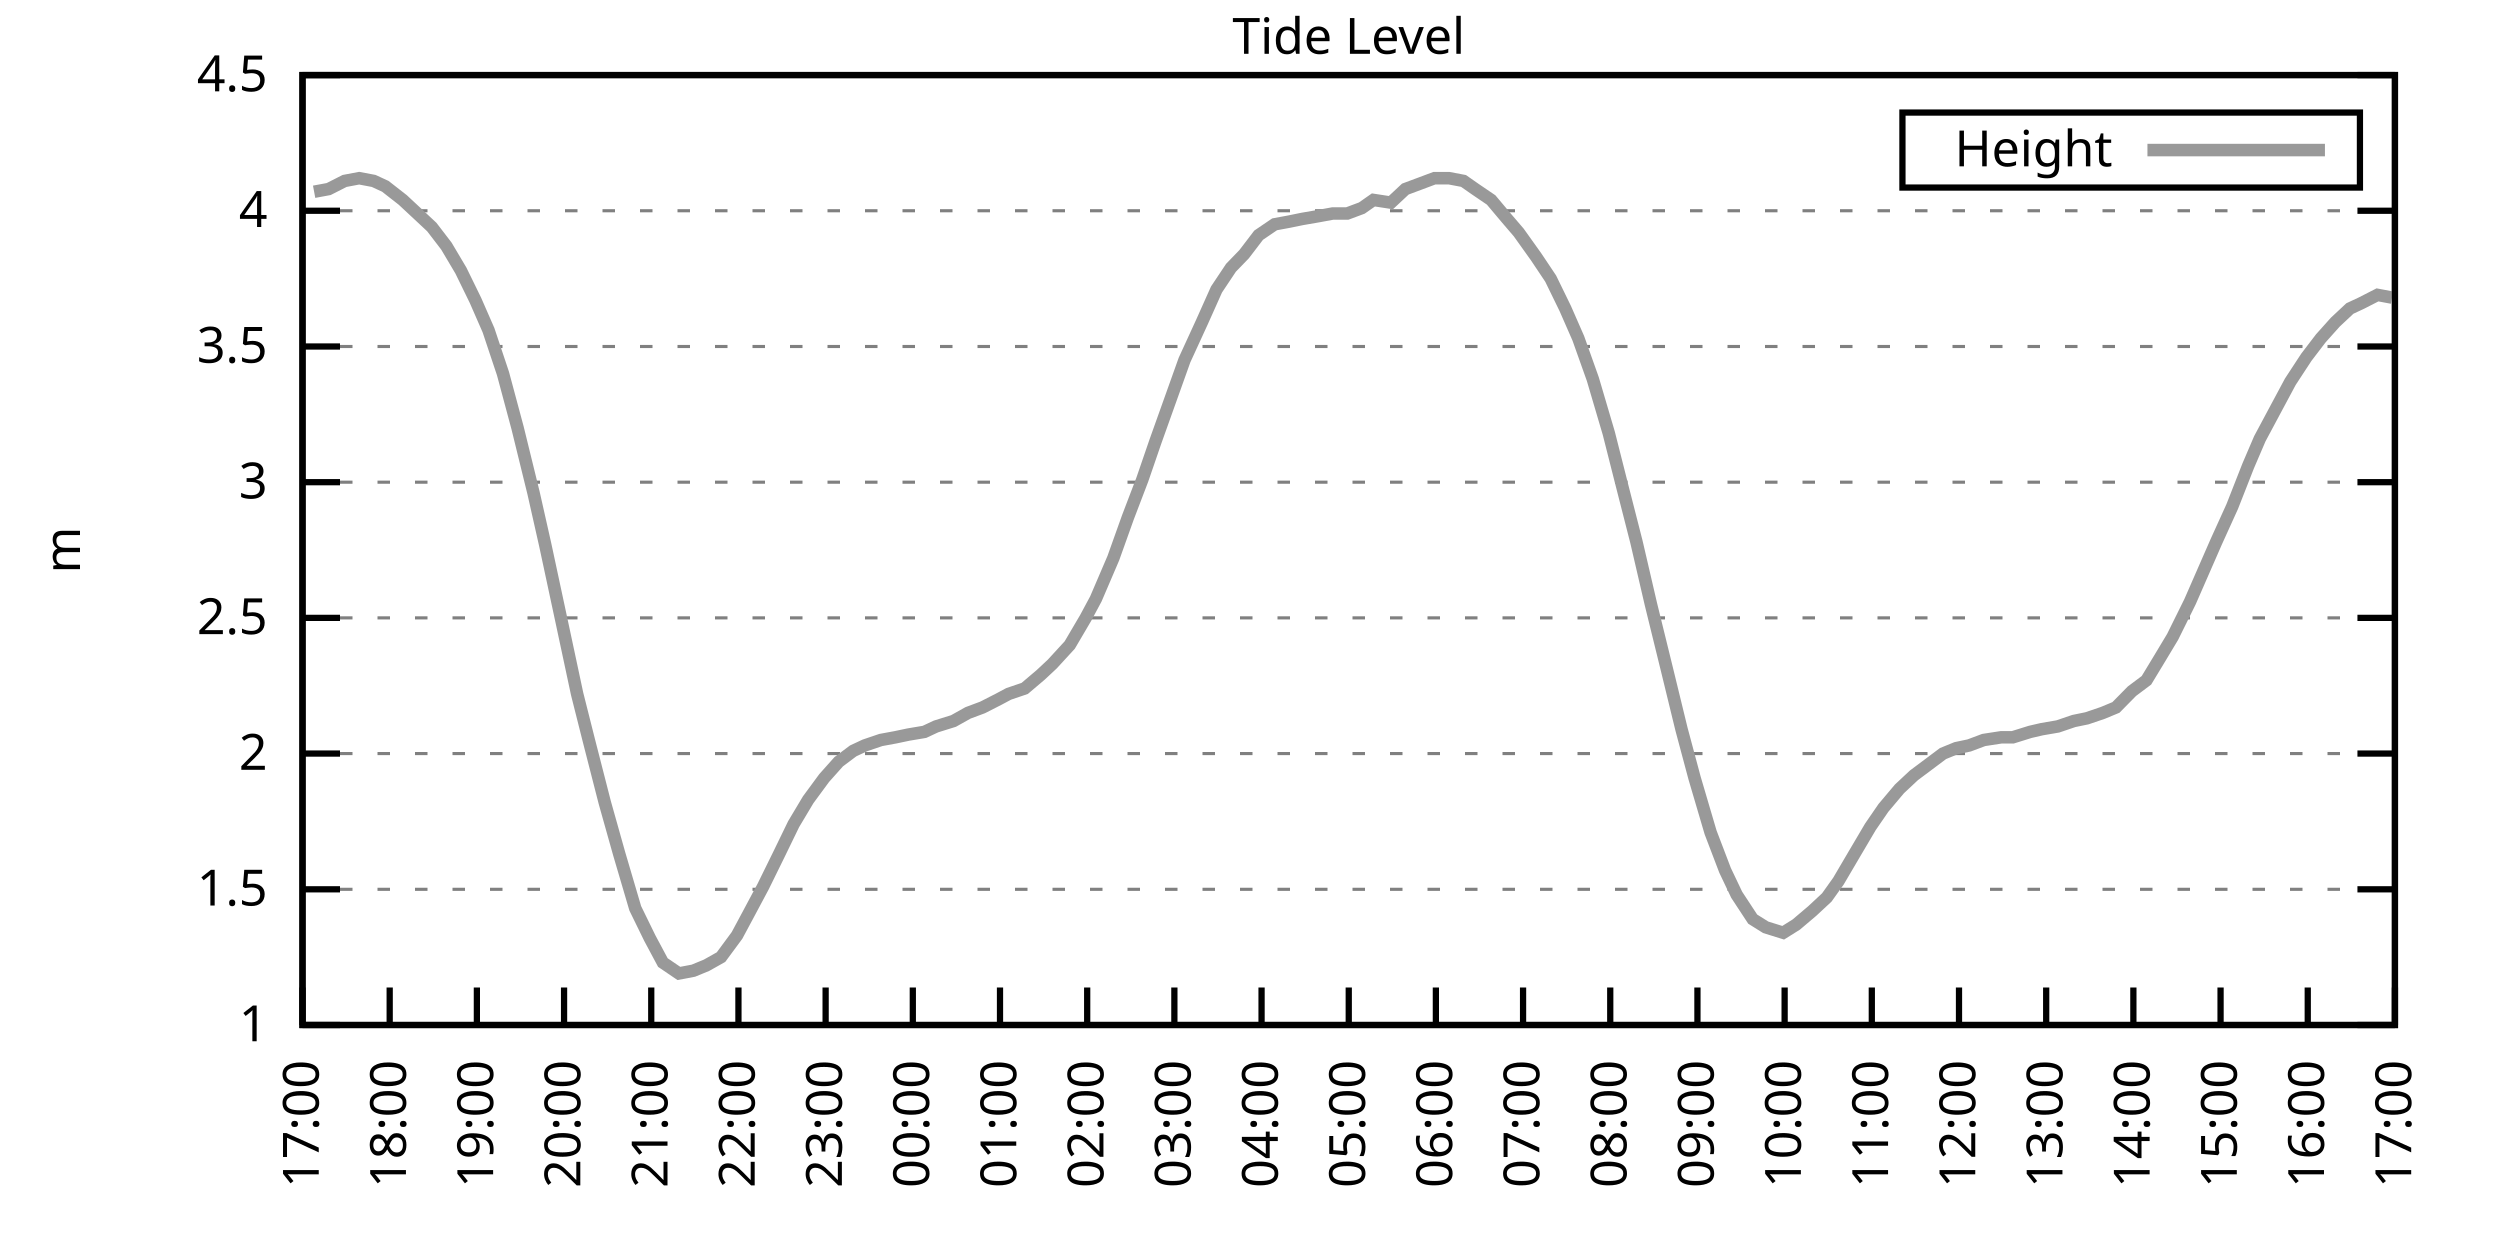
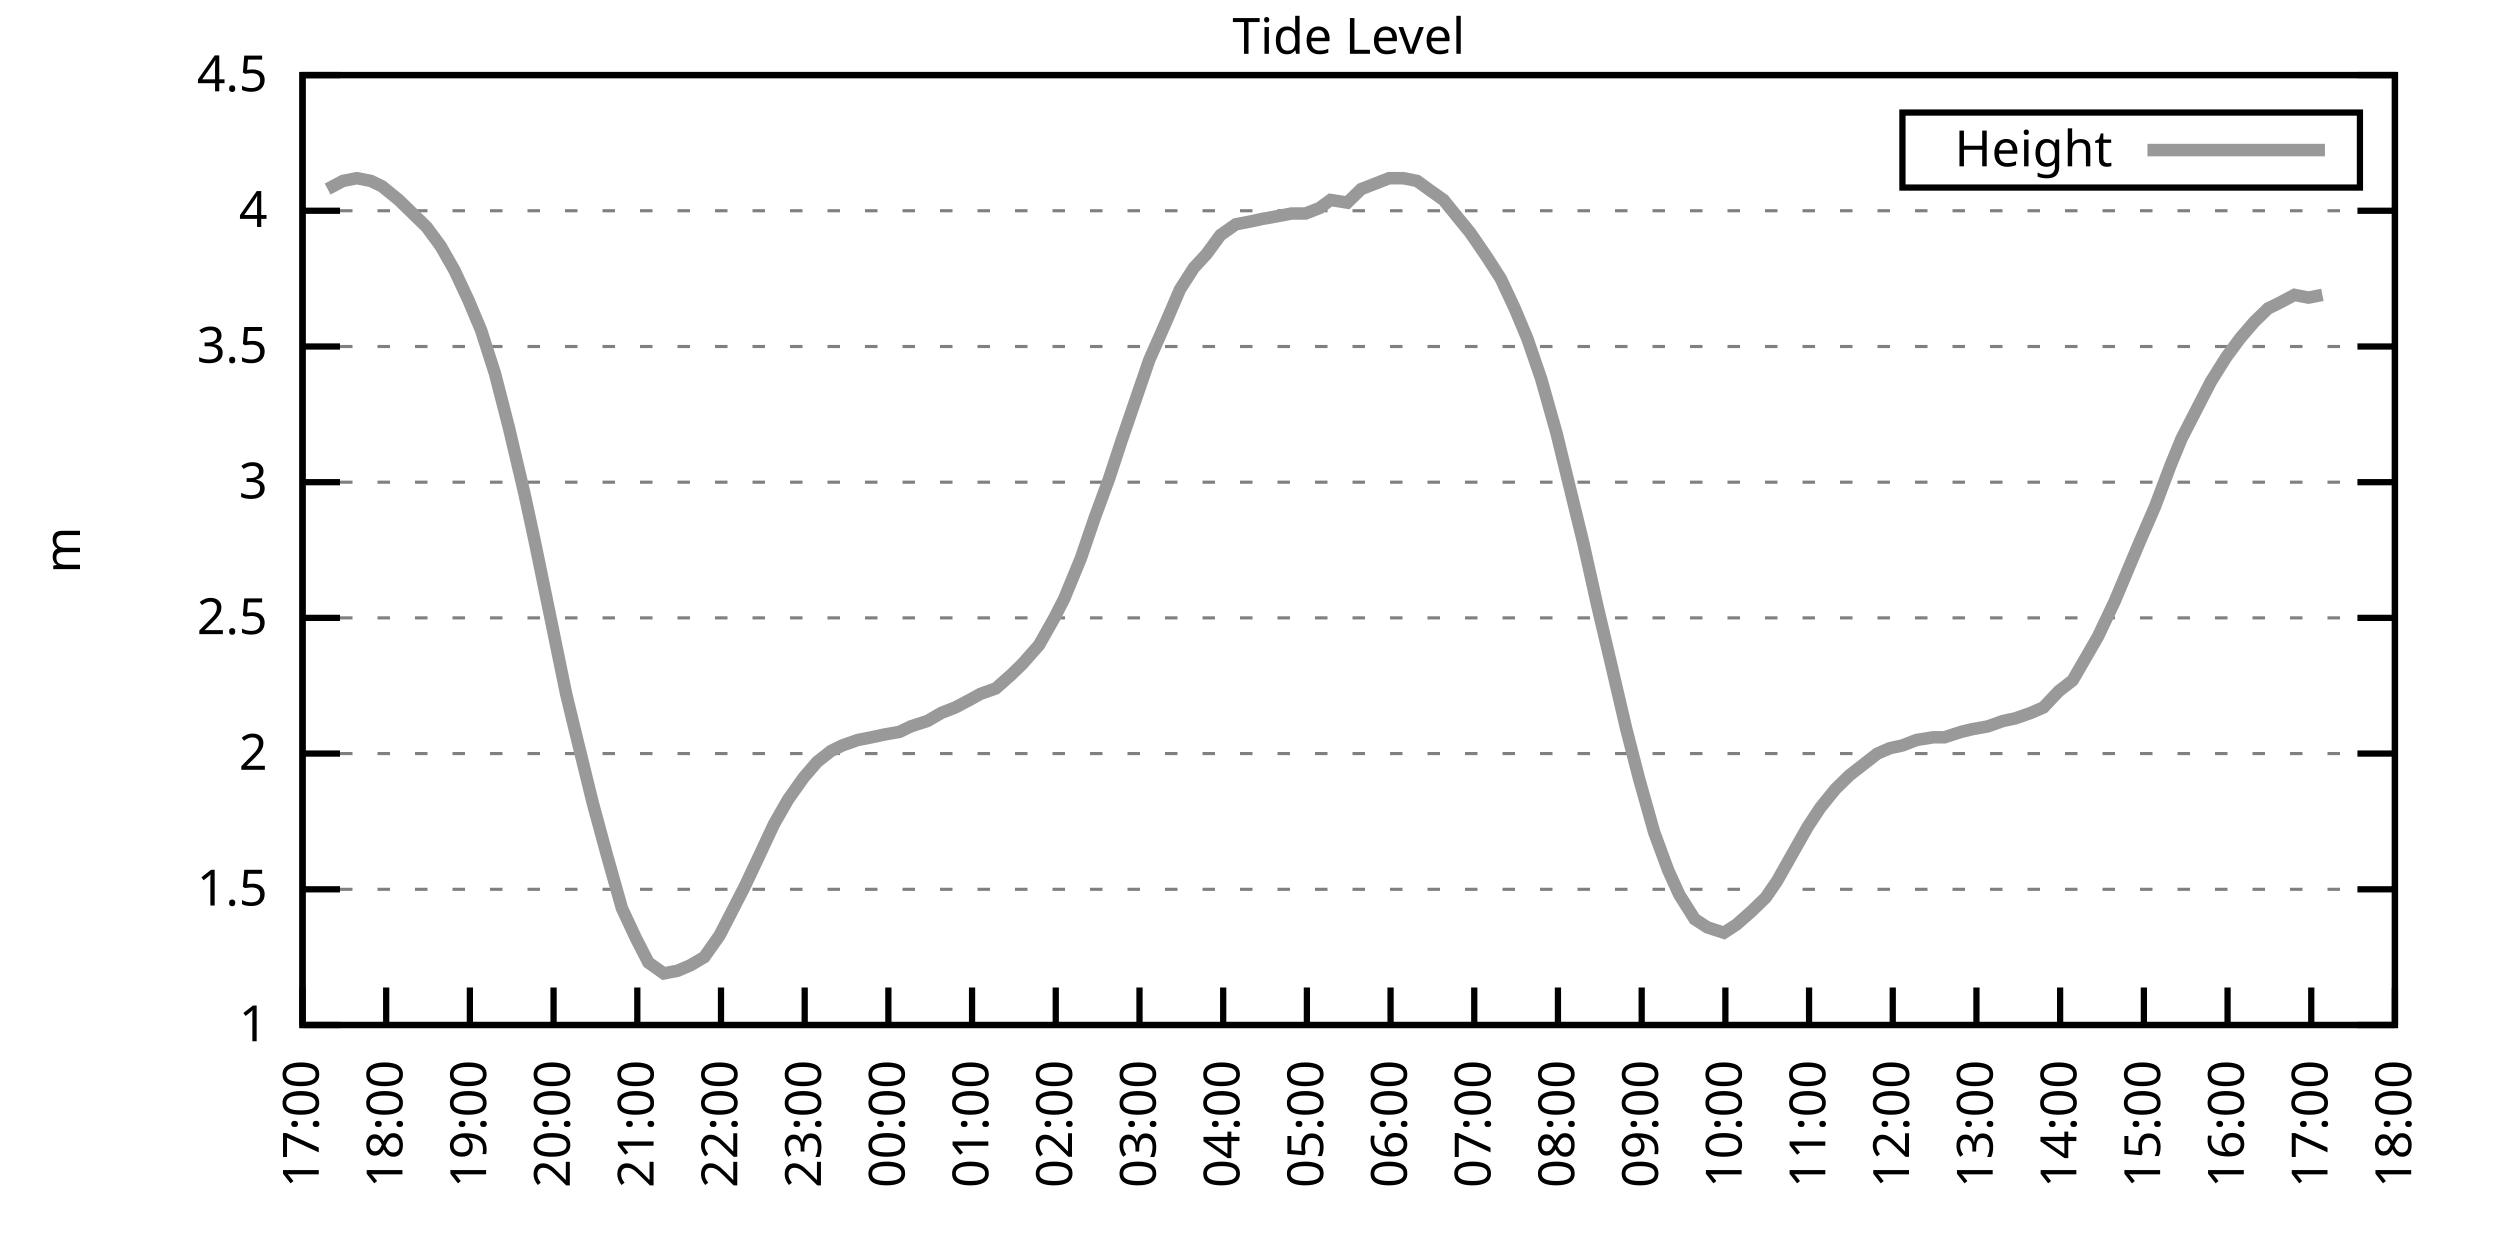
<svg xmlns="http://www.w3.org/2000/svg" xmlns:xlink="http://www.w3.org/1999/xlink" width="400" height="200" viewBox="0 0 400 200">
  <g id="gnuplot_canvas">
    <rect x="0" y="0" width="400" height="200" fill="none" />
    <defs>
      <circle id="gpDot" r="0.5" stroke-width="0.5" stroke="currentColor" />
      <path id="gpPt0" stroke-width="0.333" stroke="currentColor" d="M-1,0 h2 M0,-1 v2" />
      <path id="gpPt1" stroke-width="0.333" stroke="currentColor" d="M-1,-1 L1,1 M1,-1 L-1,1" />
      <path id="gpPt2" stroke-width="0.333" stroke="currentColor" d="M-1,0 L1,0 M0,-1 L0,1 M-1,-1 L1,1 M-1,1 L1,-1" />
      <rect id="gpPt3" stroke-width="0.333" stroke="currentColor" x="-1" y="-1" width="2" height="2" />
      <rect id="gpPt4" stroke-width="0.333" stroke="currentColor" fill="currentColor" x="-1" y="-1" width="2" height="2" />
      <circle id="gpPt5" stroke-width="0.333" stroke="currentColor" cx="0" cy="0" r="1" />
      <use xlink:href="#gpPt5" id="gpPt6" fill="currentColor" stroke="none" />
      <path id="gpPt7" stroke-width="0.333" stroke="currentColor" d="M0,-1.33 L-1.33,0.67 L1.33,0.67 z" />
      <use xlink:href="#gpPt7" id="gpPt8" fill="currentColor" stroke="none" />
      <use xlink:href="#gpPt7" id="gpPt9" stroke="currentColor" transform="rotate(180)" />
      <use xlink:href="#gpPt9" id="gpPt10" fill="currentColor" stroke="none" />
      <use xlink:href="#gpPt3" id="gpPt11" stroke="currentColor" transform="rotate(45)" />
      <use xlink:href="#gpPt11" id="gpPt12" fill="currentColor" stroke="none" />
      <path id="gpPt13" stroke-width="0.333" stroke="currentColor" d="M0,1.330 L1.265,0.411 L0.782,-1.067 L-0.782,-1.076 L-1.265,0.411 z" />
      <use xlink:href="#gpPt13" id="gpPt14" fill="currentColor" stroke="none" />
      <filter id="textbox" filterUnits="objectBoundingBox" x="0" y="0" height="1" width="1">
        <feFlood flood-color="white" flood-opacity="1" result="bgnd" />
        <feComposite in="SourceGraphic" in2="bgnd" operator="atop" />
      </filter>
      <filter id="greybox" filterUnits="objectBoundingBox" x="0" y="0" height="1" width="1">
        <feFlood flood-color="lightgrey" flood-opacity="1" result="grey" />
        <feComposite in="SourceGraphic" in2="grey" operator="atop" />
      </filter>
    </defs>
    <g fill="none" color="white" stroke="currentColor" stroke-width="1.00" stroke-linecap="butt" stroke-linejoin="miter">
</g>
    <g fill="none" color="black" stroke="currentColor" stroke-width="1.00" stroke-linecap="butt" stroke-linejoin="miter">
      <g stroke="none" shape-rendering="crispEdges">
        <polygon fill="rgb(255, 255, 255)" points="48.40,164.00 383.18,164.00 383.18,12.02 48.40,12.02 " />
      </g>
    </g>
    <g fill="none" color="black" stroke="currentColor" stroke-width="1.00" stroke-linecap="butt" stroke-linejoin="miter">
</g>
    <g fill="none" color="black" stroke="black" stroke-width="0.50" stroke-linecap="butt" stroke-linejoin="miter">
</g>
    <g fill="none" color="gray" stroke="currentColor" stroke-width="0.50" stroke-linecap="butt" stroke-linejoin="miter">
      <path stroke="gray" stroke-dasharray="2,4" class="gridline" d="M48.40,164.00 L383.19,164.00  " />
    </g>
    <g fill="none" color="gray" stroke="gray" stroke-width="1.00" stroke-linecap="butt" stroke-linejoin="miter">
</g>
    <g fill="none" color="black" stroke="currentColor" stroke-width="1.00" stroke-linecap="butt" stroke-linejoin="miter">
      <path stroke="black" d="M48.40,164.00 L54.40,164.00 M383.19,164.00 L377.19,164.00  " />
      <g transform="translate(42.80,166.60)" stroke="none" fill="black" font-family="Sans" font-size="8.00" text-anchor="end">
        <text>
          <tspan font-family="Sans"> 1</tspan>
        </text>
      </g>
    </g>
    <g fill="none" color="black" stroke="currentColor" stroke-width="1.00" stroke-linecap="butt" stroke-linejoin="miter">
</g>
    <g fill="none" color="black" stroke="black" stroke-width="0.50" stroke-linecap="butt" stroke-linejoin="miter">
</g>
    <g fill="none" color="gray" stroke="currentColor" stroke-width="0.50" stroke-linecap="butt" stroke-linejoin="miter">
      <path stroke="gray" stroke-dasharray="2,4" class="gridline" d="M48.40,142.29 L383.19,142.29  " />
    </g>
    <g fill="none" color="gray" stroke="gray" stroke-width="1.00" stroke-linecap="butt" stroke-linejoin="miter">
</g>
    <g fill="none" color="black" stroke="currentColor" stroke-width="1.00" stroke-linecap="butt" stroke-linejoin="miter">
      <path stroke="black" d="M48.40,142.29 L54.40,142.29 M383.19,142.29 L377.19,142.29  " />
      <g transform="translate(42.80,144.89)" stroke="none" fill="black" font-family="Sans" font-size="8.00" text-anchor="end">
        <text>
          <tspan font-family="Sans"> 1.5</tspan>
        </text>
      </g>
    </g>
    <g fill="none" color="black" stroke="currentColor" stroke-width="1.00" stroke-linecap="butt" stroke-linejoin="miter">
</g>
    <g fill="none" color="black" stroke="black" stroke-width="0.50" stroke-linecap="butt" stroke-linejoin="miter">
</g>
    <g fill="none" color="gray" stroke="currentColor" stroke-width="0.50" stroke-linecap="butt" stroke-linejoin="miter">
      <path stroke="gray" stroke-dasharray="2,4" class="gridline" d="M48.40,120.57 L383.19,120.57  " />
    </g>
    <g fill="none" color="gray" stroke="gray" stroke-width="1.00" stroke-linecap="butt" stroke-linejoin="miter">
</g>
    <g fill="none" color="black" stroke="currentColor" stroke-width="1.00" stroke-linecap="butt" stroke-linejoin="miter">
      <path stroke="black" d="M48.40,120.57 L54.40,120.57 M383.19,120.57 L377.19,120.57  " />
      <g transform="translate(42.80,123.17)" stroke="none" fill="black" font-family="Sans" font-size="8.00" text-anchor="end">
        <text>
          <tspan font-family="Sans"> 2</tspan>
        </text>
      </g>
    </g>
    <g fill="none" color="black" stroke="currentColor" stroke-width="1.00" stroke-linecap="butt" stroke-linejoin="miter">
</g>
    <g fill="none" color="black" stroke="black" stroke-width="0.50" stroke-linecap="butt" stroke-linejoin="miter">
</g>
    <g fill="none" color="gray" stroke="currentColor" stroke-width="0.50" stroke-linecap="butt" stroke-linejoin="miter">
      <path stroke="gray" stroke-dasharray="2,4" class="gridline" d="M48.40,98.86 L383.19,98.86  " />
    </g>
    <g fill="none" color="gray" stroke="gray" stroke-width="1.00" stroke-linecap="butt" stroke-linejoin="miter">
</g>
    <g fill="none" color="black" stroke="currentColor" stroke-width="1.00" stroke-linecap="butt" stroke-linejoin="miter">
      <path stroke="black" d="M48.40,98.86 L54.40,98.86 M383.19,98.86 L377.19,98.86  " />
      <g transform="translate(42.80,101.46)" stroke="none" fill="black" font-family="Sans" font-size="8.00" text-anchor="end">
        <text>
          <tspan font-family="Sans"> 2.5</tspan>
        </text>
      </g>
    </g>
    <g fill="none" color="black" stroke="currentColor" stroke-width="1.00" stroke-linecap="butt" stroke-linejoin="miter">
</g>
    <g fill="none" color="black" stroke="black" stroke-width="0.50" stroke-linecap="butt" stroke-linejoin="miter">
</g>
    <g fill="none" color="gray" stroke="currentColor" stroke-width="0.50" stroke-linecap="butt" stroke-linejoin="miter">
      <path stroke="gray" stroke-dasharray="2,4" class="gridline" d="M48.40,77.15 L383.19,77.15  " />
    </g>
    <g fill="none" color="gray" stroke="gray" stroke-width="1.00" stroke-linecap="butt" stroke-linejoin="miter">
</g>
    <g fill="none" color="black" stroke="currentColor" stroke-width="1.00" stroke-linecap="butt" stroke-linejoin="miter">
      <path stroke="black" d="M48.40,77.15 L54.40,77.15 M383.19,77.15 L377.19,77.15  " />
      <g transform="translate(42.80,79.75)" stroke="none" fill="black" font-family="Sans" font-size="8.00" text-anchor="end">
        <text>
          <tspan font-family="Sans"> 3</tspan>
        </text>
      </g>
    </g>
    <g fill="none" color="black" stroke="currentColor" stroke-width="1.00" stroke-linecap="butt" stroke-linejoin="miter">
</g>
    <g fill="none" color="black" stroke="black" stroke-width="0.50" stroke-linecap="butt" stroke-linejoin="miter">
</g>
    <g fill="none" color="gray" stroke="currentColor" stroke-width="0.50" stroke-linecap="butt" stroke-linejoin="miter">
      <path stroke="gray" stroke-dasharray="2,4" class="gridline" d="M48.40,55.44 L383.19,55.44  " />
    </g>
    <g fill="none" color="gray" stroke="gray" stroke-width="1.00" stroke-linecap="butt" stroke-linejoin="miter">
</g>
    <g fill="none" color="black" stroke="currentColor" stroke-width="1.00" stroke-linecap="butt" stroke-linejoin="miter">
      <path stroke="black" d="M48.40,55.44 L54.40,55.44 M383.19,55.44 L377.19,55.44  " />
      <g transform="translate(42.80,58.04)" stroke="none" fill="black" font-family="Sans" font-size="8.00" text-anchor="end">
        <text>
          <tspan font-family="Sans"> 3.5</tspan>
        </text>
      </g>
    </g>
    <g fill="none" color="black" stroke="currentColor" stroke-width="1.00" stroke-linecap="butt" stroke-linejoin="miter">
</g>
    <g fill="none" color="black" stroke="black" stroke-width="0.50" stroke-linecap="butt" stroke-linejoin="miter">
</g>
    <g fill="none" color="gray" stroke="currentColor" stroke-width="0.50" stroke-linecap="butt" stroke-linejoin="miter">
      <path stroke="gray" stroke-dasharray="2,4" class="gridline" d="M48.40,33.72 L383.19,33.72  " />
    </g>
    <g fill="none" color="gray" stroke="gray" stroke-width="1.00" stroke-linecap="butt" stroke-linejoin="miter">
</g>
    <g fill="none" color="black" stroke="currentColor" stroke-width="1.00" stroke-linecap="butt" stroke-linejoin="miter">
      <path stroke="black" d="M48.40,33.72 L54.40,33.72 M383.19,33.72 L377.19,33.72  " />
      <g transform="translate(42.80,36.32)" stroke="none" fill="black" font-family="Sans" font-size="8.00" text-anchor="end">
        <text>
          <tspan font-family="Sans"> 4</tspan>
        </text>
      </g>
    </g>
    <g fill="none" color="black" stroke="currentColor" stroke-width="1.00" stroke-linecap="butt" stroke-linejoin="miter">
</g>
    <g fill="none" color="black" stroke="black" stroke-width="0.50" stroke-linecap="butt" stroke-linejoin="miter">
</g>
    <g fill="none" color="gray" stroke="currentColor" stroke-width="0.50" stroke-linecap="butt" stroke-linejoin="miter">
      <path stroke="gray" stroke-dasharray="2,4" class="gridline" d="M48.40,12.01 L383.19,12.01  " />
    </g>
    <g fill="none" color="gray" stroke="gray" stroke-width="1.00" stroke-linecap="butt" stroke-linejoin="miter">
</g>
    <g fill="none" color="black" stroke="currentColor" stroke-width="1.00" stroke-linecap="butt" stroke-linejoin="miter">
      <path stroke="black" d="M48.40,12.01 L54.40,12.01 M383.19,12.01 L377.19,12.01  " />
      <g transform="translate(42.80,14.61)" stroke="none" fill="black" font-family="Sans" font-size="8.00" text-anchor="end">
        <text>
          <tspan font-family="Sans"> 4.5</tspan>
        </text>
      </g>
    </g>
    <g fill="none" color="black" stroke="currentColor" stroke-width="1.00" stroke-linecap="butt" stroke-linejoin="miter">
      <path stroke="black" d="M48.40,164.00 L48.40,158.00  " />
      <g transform="translate(51.00,169.60) rotate(270.00)" stroke="none" fill="black" font-family="Sans" font-size="8.00" text-anchor="end">
        <text>
          <tspan font-family="Sans">17:00</tspan>
        </text>
      </g>
    </g>
    <g fill="none" color="black" stroke="currentColor" stroke-width="1.00" stroke-linecap="butt" stroke-linejoin="miter">
-       <path stroke="black" d="M62.35,164.00 L62.35,158.00  " />
-       <g transform="translate(64.95,169.60) rotate(270.00)" stroke="none" fill="black" font-family="Sans" font-size="8.00" text-anchor="end">
+       <path stroke="black" d="M61.79,164.00 L61.79,158.00  " />
+       <g transform="translate(64.39,169.60) rotate(270.00)" stroke="none" fill="black" font-family="Sans" font-size="8.00" text-anchor="end">
        <text>
          <tspan font-family="Sans">18:00</tspan>
        </text>
      </g>
    </g>
    <g fill="none" color="black" stroke="currentColor" stroke-width="1.00" stroke-linecap="butt" stroke-linejoin="miter">
-       <path stroke="black" d="M76.30,164.00 L76.30,158.00  " />
-       <g transform="translate(78.90,169.60) rotate(270.00)" stroke="none" fill="black" font-family="Sans" font-size="8.00" text-anchor="end">
+       <path stroke="black" d="M75.18,164.00 L75.18,158.00  " />
+       <g transform="translate(77.78,169.60) rotate(270.00)" stroke="none" fill="black" font-family="Sans" font-size="8.00" text-anchor="end">
        <text>
          <tspan font-family="Sans">19:00</tspan>
        </text>
      </g>
    </g>
    <g fill="none" color="black" stroke="currentColor" stroke-width="1.00" stroke-linecap="butt" stroke-linejoin="miter">
-       <path stroke="black" d="M90.25,164.00 L90.25,158.00  " />
-       <g transform="translate(92.85,169.60) rotate(270.00)" stroke="none" fill="black" font-family="Sans" font-size="8.00" text-anchor="end">
+       <path stroke="black" d="M88.57,164.00 L88.57,158.00  " />
+       <g transform="translate(91.17,169.60) rotate(270.00)" stroke="none" fill="black" font-family="Sans" font-size="8.00" text-anchor="end">
        <text>
          <tspan font-family="Sans">20:00</tspan>
        </text>
      </g>
    </g>
    <g fill="none" color="black" stroke="currentColor" stroke-width="1.00" stroke-linecap="butt" stroke-linejoin="miter">
-       <path stroke="black" d="M104.20,164.00 L104.20,158.00  " />
-       <g transform="translate(106.80,169.60) rotate(270.00)" stroke="none" fill="black" font-family="Sans" font-size="8.00" text-anchor="end">
+       <path stroke="black" d="M101.97,164.00 L101.97,158.00  " />
+       <g transform="translate(104.57,169.60) rotate(270.00)" stroke="none" fill="black" font-family="Sans" font-size="8.00" text-anchor="end">
        <text>
          <tspan font-family="Sans">21:00</tspan>
        </text>
      </g>
    </g>
    <g fill="none" color="black" stroke="currentColor" stroke-width="1.00" stroke-linecap="butt" stroke-linejoin="miter">
-       <path stroke="black" d="M118.15,164.00 L118.15,158.00  " />
-       <g transform="translate(120.75,169.60) rotate(270.00)" stroke="none" fill="black" font-family="Sans" font-size="8.00" text-anchor="end">
+       <path stroke="black" d="M115.36,164.00 L115.36,158.00  " />
+       <g transform="translate(117.96,169.60) rotate(270.00)" stroke="none" fill="black" font-family="Sans" font-size="8.00" text-anchor="end">
        <text>
          <tspan font-family="Sans">22:00</tspan>
        </text>
      </g>
    </g>
    <g fill="none" color="black" stroke="currentColor" stroke-width="1.00" stroke-linecap="butt" stroke-linejoin="miter">
-       <path stroke="black" d="M132.10,164.00 L132.10,158.00  " />
-       <g transform="translate(134.70,169.60) rotate(270.00)" stroke="none" fill="black" font-family="Sans" font-size="8.00" text-anchor="end">
+       <path stroke="black" d="M128.75,164.00 L128.75,158.00  " />
+       <g transform="translate(131.35,169.60) rotate(270.00)" stroke="none" fill="black" font-family="Sans" font-size="8.00" text-anchor="end">
        <text>
          <tspan font-family="Sans">23:00</tspan>
        </text>
      </g>
    </g>
    <g fill="none" color="black" stroke="currentColor" stroke-width="1.00" stroke-linecap="butt" stroke-linejoin="miter">
-       <path stroke="black" d="M146.05,164.00 L146.05,158.00  " />
-       <g transform="translate(148.65,169.60) rotate(270.00)" stroke="none" fill="black" font-family="Sans" font-size="8.00" text-anchor="end">
+       <path stroke="black" d="M142.14,164.00 L142.14,158.00  " />
+       <g transform="translate(144.74,169.60) rotate(270.00)" stroke="none" fill="black" font-family="Sans" font-size="8.00" text-anchor="end">
        <text>
          <tspan font-family="Sans">00:00</tspan>
        </text>
      </g>
    </g>
    <g fill="none" color="black" stroke="currentColor" stroke-width="1.00" stroke-linecap="butt" stroke-linejoin="miter">
-       <path stroke="black" d="M160.00,164.00 L160.00,158.00  " />
-       <g transform="translate(162.60,169.60) rotate(270.00)" stroke="none" fill="black" font-family="Sans" font-size="8.00" text-anchor="end">
+       <path stroke="black" d="M155.53,164.00 L155.53,158.00  " />
+       <g transform="translate(158.13,169.60) rotate(270.00)" stroke="none" fill="black" font-family="Sans" font-size="8.00" text-anchor="end">
        <text>
          <tspan font-family="Sans">01:00</tspan>
        </text>
      </g>
    </g>
    <g fill="none" color="black" stroke="currentColor" stroke-width="1.00" stroke-linecap="butt" stroke-linejoin="miter">
-       <path stroke="black" d="M173.95,164.00 L173.95,158.00  " />
-       <g transform="translate(176.55,169.60) rotate(270.00)" stroke="none" fill="black" font-family="Sans" font-size="8.00" text-anchor="end">
+       <path stroke="black" d="M168.92,164.00 L168.92,158.00  " />
+       <g transform="translate(171.52,169.60) rotate(270.00)" stroke="none" fill="black" font-family="Sans" font-size="8.00" text-anchor="end">
        <text>
          <tspan font-family="Sans">02:00</tspan>
        </text>
      </g>
    </g>
    <g fill="none" color="black" stroke="currentColor" stroke-width="1.00" stroke-linecap="butt" stroke-linejoin="miter">
-       <path stroke="black" d="M187.90,164.00 L187.90,158.00  " />
-       <g transform="translate(190.50,169.60) rotate(270.00)" stroke="none" fill="black" font-family="Sans" font-size="8.00" text-anchor="end">
+       <path stroke="black" d="M182.32,164.00 L182.32,158.00  " />
+       <g transform="translate(184.92,169.60) rotate(270.00)" stroke="none" fill="black" font-family="Sans" font-size="8.00" text-anchor="end">
        <text>
          <tspan font-family="Sans">03:00</tspan>
        </text>
      </g>
    </g>
    <g fill="none" color="black" stroke="currentColor" stroke-width="1.00" stroke-linecap="butt" stroke-linejoin="miter">
-       <path stroke="black" d="M201.85,164.00 L201.85,158.00  " />
-       <g transform="translate(204.45,169.60) rotate(270.00)" stroke="none" fill="black" font-family="Sans" font-size="8.00" text-anchor="end">
+       <path stroke="black" d="M195.71,164.00 L195.71,158.00  " />
+       <g transform="translate(198.31,169.60) rotate(270.00)" stroke="none" fill="black" font-family="Sans" font-size="8.00" text-anchor="end">
        <text>
          <tspan font-family="Sans">04:00</tspan>
        </text>
      </g>
    </g>
    <g fill="none" color="black" stroke="currentColor" stroke-width="1.00" stroke-linecap="butt" stroke-linejoin="miter">
-       <path stroke="black" d="M215.80,164.00 L215.80,158.00  " />
-       <g transform="translate(218.40,169.60) rotate(270.00)" stroke="none" fill="black" font-family="Sans" font-size="8.00" text-anchor="end">
+       <path stroke="black" d="M209.10,164.00 L209.10,158.00  " />
+       <g transform="translate(211.70,169.60) rotate(270.00)" stroke="none" fill="black" font-family="Sans" font-size="8.00" text-anchor="end">
        <text>
          <tspan font-family="Sans">05:00</tspan>
        </text>
      </g>
    </g>
    <g fill="none" color="black" stroke="currentColor" stroke-width="1.00" stroke-linecap="butt" stroke-linejoin="miter">
-       <path stroke="black" d="M229.74,164.00 L229.74,158.00  " />
-       <g transform="translate(232.34,169.60) rotate(270.00)" stroke="none" fill="black" font-family="Sans" font-size="8.00" text-anchor="end">
+       <path stroke="black" d="M222.49,164.00 L222.49,158.00  " />
+       <g transform="translate(225.09,169.60) rotate(270.00)" stroke="none" fill="black" font-family="Sans" font-size="8.00" text-anchor="end">
        <text>
          <tspan font-family="Sans">06:00</tspan>
        </text>
      </g>
    </g>
    <g fill="none" color="black" stroke="currentColor" stroke-width="1.00" stroke-linecap="butt" stroke-linejoin="miter">
-       <path stroke="black" d="M243.69,164.00 L243.69,158.00  " />
-       <g transform="translate(246.29,169.60) rotate(270.00)" stroke="none" fill="black" font-family="Sans" font-size="8.00" text-anchor="end">
+       <path stroke="black" d="M235.88,164.00 L235.88,158.00  " />
+       <g transform="translate(238.48,169.60) rotate(270.00)" stroke="none" fill="black" font-family="Sans" font-size="8.00" text-anchor="end">
        <text>
          <tspan font-family="Sans">07:00</tspan>
        </text>
      </g>
    </g>
    <g fill="none" color="black" stroke="currentColor" stroke-width="1.00" stroke-linecap="butt" stroke-linejoin="miter">
-       <path stroke="black" d="M257.64,164.00 L257.64,158.00  " />
-       <g transform="translate(260.24,169.60) rotate(270.00)" stroke="none" fill="black" font-family="Sans" font-size="8.00" text-anchor="end">
+       <path stroke="black" d="M249.27,164.00 L249.27,158.00  " />
+       <g transform="translate(251.87,169.60) rotate(270.00)" stroke="none" fill="black" font-family="Sans" font-size="8.00" text-anchor="end">
        <text>
          <tspan font-family="Sans">08:00</tspan>
        </text>
      </g>
    </g>
    <g fill="none" color="black" stroke="currentColor" stroke-width="1.00" stroke-linecap="butt" stroke-linejoin="miter">
-       <path stroke="black" d="M271.59,164.00 L271.59,158.00  " />
-       <g transform="translate(274.19,169.60) rotate(270.00)" stroke="none" fill="black" font-family="Sans" font-size="8.00" text-anchor="end">
+       <path stroke="black" d="M262.67,164.00 L262.67,158.00  " />
+       <g transform="translate(265.27,169.60) rotate(270.00)" stroke="none" fill="black" font-family="Sans" font-size="8.00" text-anchor="end">
        <text>
          <tspan font-family="Sans">09:00</tspan>
        </text>
      </g>
    </g>
    <g fill="none" color="black" stroke="currentColor" stroke-width="1.00" stroke-linecap="butt" stroke-linejoin="miter">
-       <path stroke="black" d="M285.54,164.00 L285.54,158.00  " />
-       <g transform="translate(288.14,169.60) rotate(270.00)" stroke="none" fill="black" font-family="Sans" font-size="8.00" text-anchor="end">
+       <path stroke="black" d="M276.06,164.00 L276.06,158.00  " />
+       <g transform="translate(278.66,169.60) rotate(270.00)" stroke="none" fill="black" font-family="Sans" font-size="8.00" text-anchor="end">
        <text>
          <tspan font-family="Sans">10:00</tspan>
        </text>
      </g>
    </g>
    <g fill="none" color="black" stroke="currentColor" stroke-width="1.00" stroke-linecap="butt" stroke-linejoin="miter">
-       <path stroke="black" d="M299.49,164.00 L299.49,158.00  " />
-       <g transform="translate(302.09,169.60) rotate(270.00)" stroke="none" fill="black" font-family="Sans" font-size="8.00" text-anchor="end">
+       <path stroke="black" d="M289.45,164.00 L289.45,158.00  " />
+       <g transform="translate(292.05,169.60) rotate(270.00)" stroke="none" fill="black" font-family="Sans" font-size="8.00" text-anchor="end">
        <text>
          <tspan font-family="Sans">11:00</tspan>
        </text>
      </g>
    </g>
    <g fill="none" color="black" stroke="currentColor" stroke-width="1.00" stroke-linecap="butt" stroke-linejoin="miter">
-       <path stroke="black" d="M313.44,164.00 L313.44,158.00  " />
-       <g transform="translate(316.04,169.60) rotate(270.00)" stroke="none" fill="black" font-family="Sans" font-size="8.00" text-anchor="end">
+       <path stroke="black" d="M302.84,164.00 L302.84,158.00  " />
+       <g transform="translate(305.44,169.60) rotate(270.00)" stroke="none" fill="black" font-family="Sans" font-size="8.00" text-anchor="end">
        <text>
          <tspan font-family="Sans">12:00</tspan>
        </text>
      </g>
    </g>
    <g fill="none" color="black" stroke="currentColor" stroke-width="1.00" stroke-linecap="butt" stroke-linejoin="miter">
-       <path stroke="black" d="M327.39,164.00 L327.39,158.00  " />
-       <g transform="translate(329.99,169.60) rotate(270.00)" stroke="none" fill="black" font-family="Sans" font-size="8.00" text-anchor="end">
+       <path stroke="black" d="M316.23,164.00 L316.23,158.00  " />
+       <g transform="translate(318.83,169.60) rotate(270.00)" stroke="none" fill="black" font-family="Sans" font-size="8.00" text-anchor="end">
        <text>
          <tspan font-family="Sans">13:00</tspan>
        </text>
      </g>
    </g>
    <g fill="none" color="black" stroke="currentColor" stroke-width="1.00" stroke-linecap="butt" stroke-linejoin="miter">
-       <path stroke="black" d="M341.34,164.00 L341.34,158.00  " />
-       <g transform="translate(343.94,169.60) rotate(270.00)" stroke="none" fill="black" font-family="Sans" font-size="8.00" text-anchor="end">
+       <path stroke="black" d="M329.62,164.00 L329.62,158.00  " />
+       <g transform="translate(332.22,169.60) rotate(270.00)" stroke="none" fill="black" font-family="Sans" font-size="8.00" text-anchor="end">
        <text>
          <tspan font-family="Sans">14:00</tspan>
        </text>
      </g>
    </g>
    <g fill="none" color="black" stroke="currentColor" stroke-width="1.00" stroke-linecap="butt" stroke-linejoin="miter">
-       <path stroke="black" d="M355.29,164.00 L355.29,158.00  " />
-       <g transform="translate(357.89,169.60) rotate(270.00)" stroke="none" fill="black" font-family="Sans" font-size="8.00" text-anchor="end">
+       <path stroke="black" d="M343.02,164.00 L343.02,158.00  " />
+       <g transform="translate(345.62,169.60) rotate(270.00)" stroke="none" fill="black" font-family="Sans" font-size="8.00" text-anchor="end">
        <text>
          <tspan font-family="Sans">15:00</tspan>
        </text>
      </g>
    </g>
    <g fill="none" color="black" stroke="currentColor" stroke-width="1.00" stroke-linecap="butt" stroke-linejoin="miter">
-       <path stroke="black" d="M369.24,164.00 L369.24,158.00  " />
-       <g transform="translate(371.84,169.60) rotate(270.00)" stroke="none" fill="black" font-family="Sans" font-size="8.00" text-anchor="end">
+       <path stroke="black" d="M356.41,164.00 L356.41,158.00  " />
+       <g transform="translate(359.01,169.60) rotate(270.00)" stroke="none" fill="black" font-family="Sans" font-size="8.00" text-anchor="end">
        <text>
          <tspan font-family="Sans">16:00</tspan>
+         </text>
+       </g>
+     </g>
+     <g fill="none" color="black" stroke="currentColor" stroke-width="1.00" stroke-linecap="butt" stroke-linejoin="miter">
+       <path stroke="black" d="M369.80,164.00 L369.80,158.00  " />
+       <g transform="translate(372.40,169.60) rotate(270.00)" stroke="none" fill="black" font-family="Sans" font-size="8.00" text-anchor="end">
+         <text>
+           <tspan font-family="Sans">17:00</tspan>
        </text>
      </g>
    </g>
    <g fill="none" color="black" stroke="currentColor" stroke-width="1.00" stroke-linecap="butt" stroke-linejoin="miter">
      <path stroke="black" d="M383.19,164.00 L383.19,158.00  " />
      <g transform="translate(385.79,169.60) rotate(270.00)" stroke="none" fill="black" font-family="Sans" font-size="8.00" text-anchor="end">
        <text>
-           <tspan font-family="Sans">17:00</tspan>
+           <tspan font-family="Sans">18:00</tspan>
        </text>
      </g>
    </g>
    <g fill="none" color="black" stroke="currentColor" stroke-width="1.00" stroke-linecap="butt" stroke-linejoin="miter">
</g>
    <g fill="none" color="black" stroke="currentColor" stroke-width="1.00" stroke-linecap="butt" stroke-linejoin="miter">
      <path stroke="black" d="M48.40,12.01 L48.40,164.00 L383.19,164.00 L383.19,12.01 L48.40,12.01 Z  " />
    </g>
    <g fill="none" color="black" stroke="currentColor" stroke-width="1.00" stroke-linecap="butt" stroke-linejoin="miter">
</g>
    <g fill="none" color="black" stroke="currentColor" stroke-width="1.00" stroke-linecap="butt" stroke-linejoin="miter">
      <path stroke="black" d="M304.39,30.01 L304.39,18.01 L377.59,18.01 L377.59,30.01 L304.39,30.01 Z  " />
    </g>
    <g id="Tide_level_plot_1">
      <g fill="none" color="white" stroke="black" stroke-width="2.00" stroke-linecap="butt" stroke-linejoin="miter">
</g>
      <g fill="none" color="black" stroke="currentColor" stroke-width="2.00" stroke-linecap="butt" stroke-linejoin="miter">
        <g transform="translate(337.99,26.61)" stroke="none" fill="black" font-family="Sans" font-size="8.00" text-anchor="end">
          <text>
            <tspan font-family="Sans">Height</tspan>
          </text>
        </g>
      </g>
      <g fill="none" color="black" stroke="currentColor" stroke-width="2.00" stroke-linecap="butt" stroke-linejoin="miter">
-         <path stroke="rgb(153, 153, 153)" d="M343.59,24.01 L371.99,24.01 M50.26,30.68 L52.58,30.25 L55.14,28.95 L57.47,28.51 L59.79,28.95 L61.65,29.81   L64.44,31.99 L66.77,34.16 L69.09,36.33 L71.42,39.37 L73.74,43.28 L76.07,48.05 L78.16,52.83 L80.48,59.78   L82.81,68.46 L85.37,78.89 L87.23,87.14 L90.02,100.16 L92.34,111.02 L94.20,118.40 L96.76,128.39 L99.08,136.64   L101.64,145.33 L103.97,150.10 L106.06,154.01 L108.62,155.75 L110.94,155.31 L113.03,154.45 L115.36,153.14 L117.92,149.67   L119.78,146.20 L122.10,141.85 L124.66,136.64 L126.98,131.86 L129.31,127.96 L131.87,124.48 L134.19,121.88 L136.51,120.14   L138.37,119.27 L140.93,118.40 L143.26,117.97 L145.35,117.53 L147.91,117.10 L149.77,116.23 L152.56,115.36 L154.88,114.06   L157.21,113.19 L159.76,111.89 L161.39,111.02 L163.95,110.15 L166.51,107.98 L168.37,106.24 L171.16,103.20 L173.71,98.86   L175.34,95.82 L178.13,89.31 L180.46,82.79 L182.78,76.71 L184.87,70.63 L187.66,62.82 L189.52,57.61 L192.31,51.53   L194.64,46.32 L196.96,42.84 L199.06,40.67 L201.38,37.63 L203.94,35.89 L206.26,35.46 L208.36,35.03 L210.91,34.59   L213.24,34.16 L215.56,34.16 L217.89,33.29 L219.75,31.99 L222.54,32.42 L224.86,30.25 L227.19,29.38 L229.51,28.51   L231.84,28.51 L234.16,28.95 L236.02,30.25 L238.58,31.99 L241.14,35.03 L243.00,37.20 L245.79,41.11 L248.11,44.58   L250.44,49.36 L252.53,54.13 L254.85,60.65 L257.41,69.33 L259.50,77.58 L261.83,86.70 L264.15,96.69 L266.71,107.11   L269.04,116.67 L271.13,124.48 L273.69,133.17 L276.01,139.25 L277.87,143.16 L280.43,147.06 L282.52,148.37 L285.31,149.24   L287.40,147.93 L289.96,145.76 L292.29,143.59 L294.15,140.98 L296.70,136.64 L299.26,132.30 L301.35,129.26 L303.91,126.22   L306.23,124.05 L308.56,122.31 L310.88,120.57 L312.98,119.71 L315.07,119.27 L317.39,118.40 L320.18,117.97 L322.04,117.97   L324.83,117.10 L326.69,116.67 L329.25,116.23 L331.81,115.36 L333.90,114.93 L336.46,114.06 L338.55,113.19 L341.11,110.59   L343.43,108.85 L345.53,105.38 L347.62,101.90 L350.41,96.26 L352.50,91.48 L354.59,86.70 L357.15,81.06 L359.71,74.54   L361.57,70.20 L363.89,65.86 L366.45,61.08 L369.01,57.17 L371.33,54.13 L373.66,51.53 L375.98,49.36 L377.84,48.49   L380.40,47.18 L382.73,47.62  " />
+         <path stroke="rgb(153, 153, 153)" d="M343.59,24.01 L371.99,24.01 M52.42,30.25 L54.87,28.95 L57.10,28.51 L59.34,28.95 L61.12,29.81 L63.80,31.99   L66.03,34.16 L68.26,36.33 L70.50,39.37 L72.73,43.28 L74.96,48.05 L76.97,52.83 L79.20,59.78 L81.43,68.46   L83.89,78.89 L85.67,87.14 L88.35,100.16 L90.58,111.02 L92.37,118.40 L94.82,128.39 L97.06,136.64 L99.51,145.33   L101.74,150.10 L103.75,154.01 L106.21,155.75 L108.44,155.31 L110.45,154.45 L112.68,153.14 L115.13,149.67 L116.92,146.20   L119.15,141.85 L121.61,136.64 L123.84,131.86 L126.07,127.96 L128.53,124.48 L130.76,121.88 L132.99,120.14 L134.78,119.27   L137.23,118.40 L139.46,117.97 L141.47,117.53 L143.93,117.10 L145.71,116.23 L148.39,115.36 L150.62,114.06 L152.85,113.19   L155.31,111.89 L156.87,111.02 L159.33,110.15 L161.78,107.98 L163.57,106.24 L166.25,103.20 L168.70,98.86 L170.26,95.82   L172.94,89.31 L175.17,82.79 L177.41,76.71 L179.41,70.63 L182.09,62.82 L183.88,57.61 L186.56,51.53 L188.79,46.32   L191.02,42.84 L193.03,40.67 L195.26,37.63 L197.72,35.89 L199.95,35.46 L201.96,35.03 L204.41,34.59 L206.64,34.16   L208.88,34.16 L211.11,33.29 L212.89,31.99 L215.57,32.42 L217.80,30.25 L220.04,29.38 L222.27,28.51 L224.50,28.51   L226.73,28.95 L228.52,30.25 L230.97,31.99 L233.43,35.03 L235.21,37.20 L237.89,41.11 L240.12,44.58 L242.36,49.36   L244.36,54.13 L246.60,60.65 L249.05,69.33 L251.06,77.58 L253.29,86.70 L255.52,96.69 L257.98,107.11 L260.21,116.67   L262.22,124.48 L264.67,133.17 L266.91,139.25 L268.69,143.16 L271.15,147.06 L273.16,148.37 L275.83,149.24 L277.84,147.93   L280.30,145.76 L282.53,143.59 L284.32,140.98 L286.77,136.64 L289.23,132.30 L291.23,129.26 L293.69,126.22 L295.92,124.05   L298.15,122.31 L300.39,120.57 L302.39,119.71 L304.40,119.27 L306.63,118.40 L309.31,117.97 L311.10,117.97 L313.78,117.10   L315.56,116.67 L318.02,116.23 L320.47,115.36 L322.48,114.93 L324.94,114.06 L326.95,113.19 L329.40,110.59 L331.63,108.85   L333.64,105.38 L335.65,101.90 L338.33,96.26 L340.34,91.48 L342.35,86.70 L344.80,81.06 L347.26,74.54 L349.04,70.20   L351.27,65.86 L353.73,61.08 L356.18,57.17 L358.42,54.13 L360.65,51.53 L362.88,49.36 L364.66,48.49 L367.12,47.18   L369.35,47.62 L371.58,47.18  " />
      </g>
    </g>
    <g fill="none" color="black" stroke="currentColor" stroke-width="2.00" stroke-linecap="butt" stroke-linejoin="miter">
</g>
    <g fill="none" color="black" stroke="black" stroke-width="1.00" stroke-linecap="butt" stroke-linejoin="miter">
</g>
    <g fill="none" color="black" stroke="currentColor" stroke-width="1.00" stroke-linecap="butt" stroke-linejoin="miter">
      <path stroke="black" d="M48.40,12.01 L48.40,164.00 L383.19,164.00 L383.19,12.01 L48.40,12.01 Z  " />
      <g transform="translate(12.80,88.01) rotate(270.00)" stroke="none" fill="black" font-family="Sans" font-size="8.00" text-anchor="middle">
        <text>
          <tspan font-family="Sans">m</tspan>
        </text>
      </g>
    </g>
    <g fill="none" color="black" stroke="currentColor" stroke-width="1.00" stroke-linecap="butt" stroke-linejoin="miter">
</g>
    <g fill="none" color="black" stroke="currentColor" stroke-width="1.00" stroke-linecap="butt" stroke-linejoin="miter">
      <g transform="translate(215.79,8.61)" stroke="none" fill="black" font-family="Sans" font-size="8.00" text-anchor="middle">
        <text>
          <tspan font-family="Sans">Tide Level</tspan>
        </text>
      </g>
    </g>
    <g fill="none" color="black" stroke="currentColor" stroke-width="1.00" stroke-linecap="butt" stroke-linejoin="miter">
</g>
  </g>
</svg>
